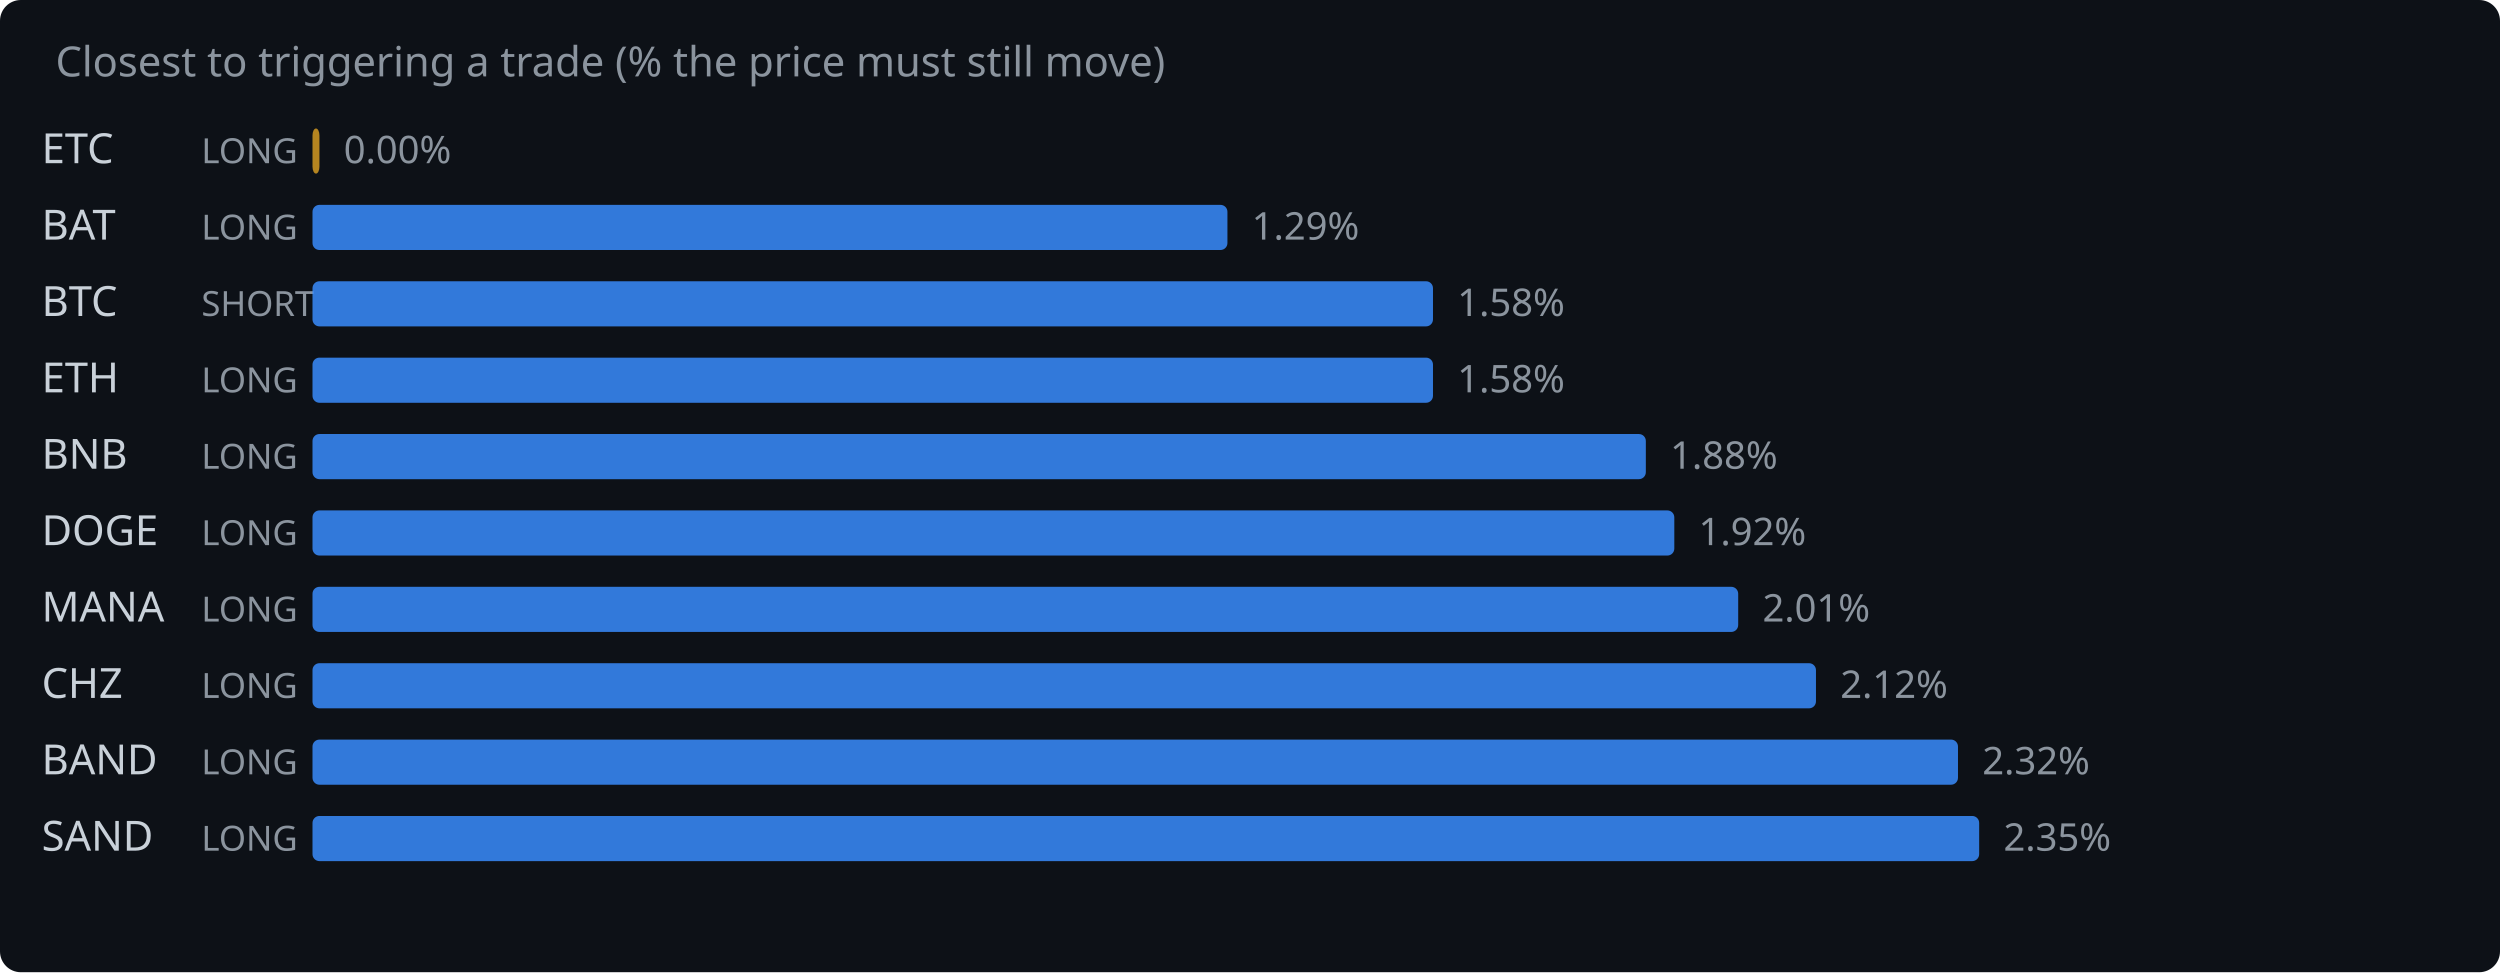
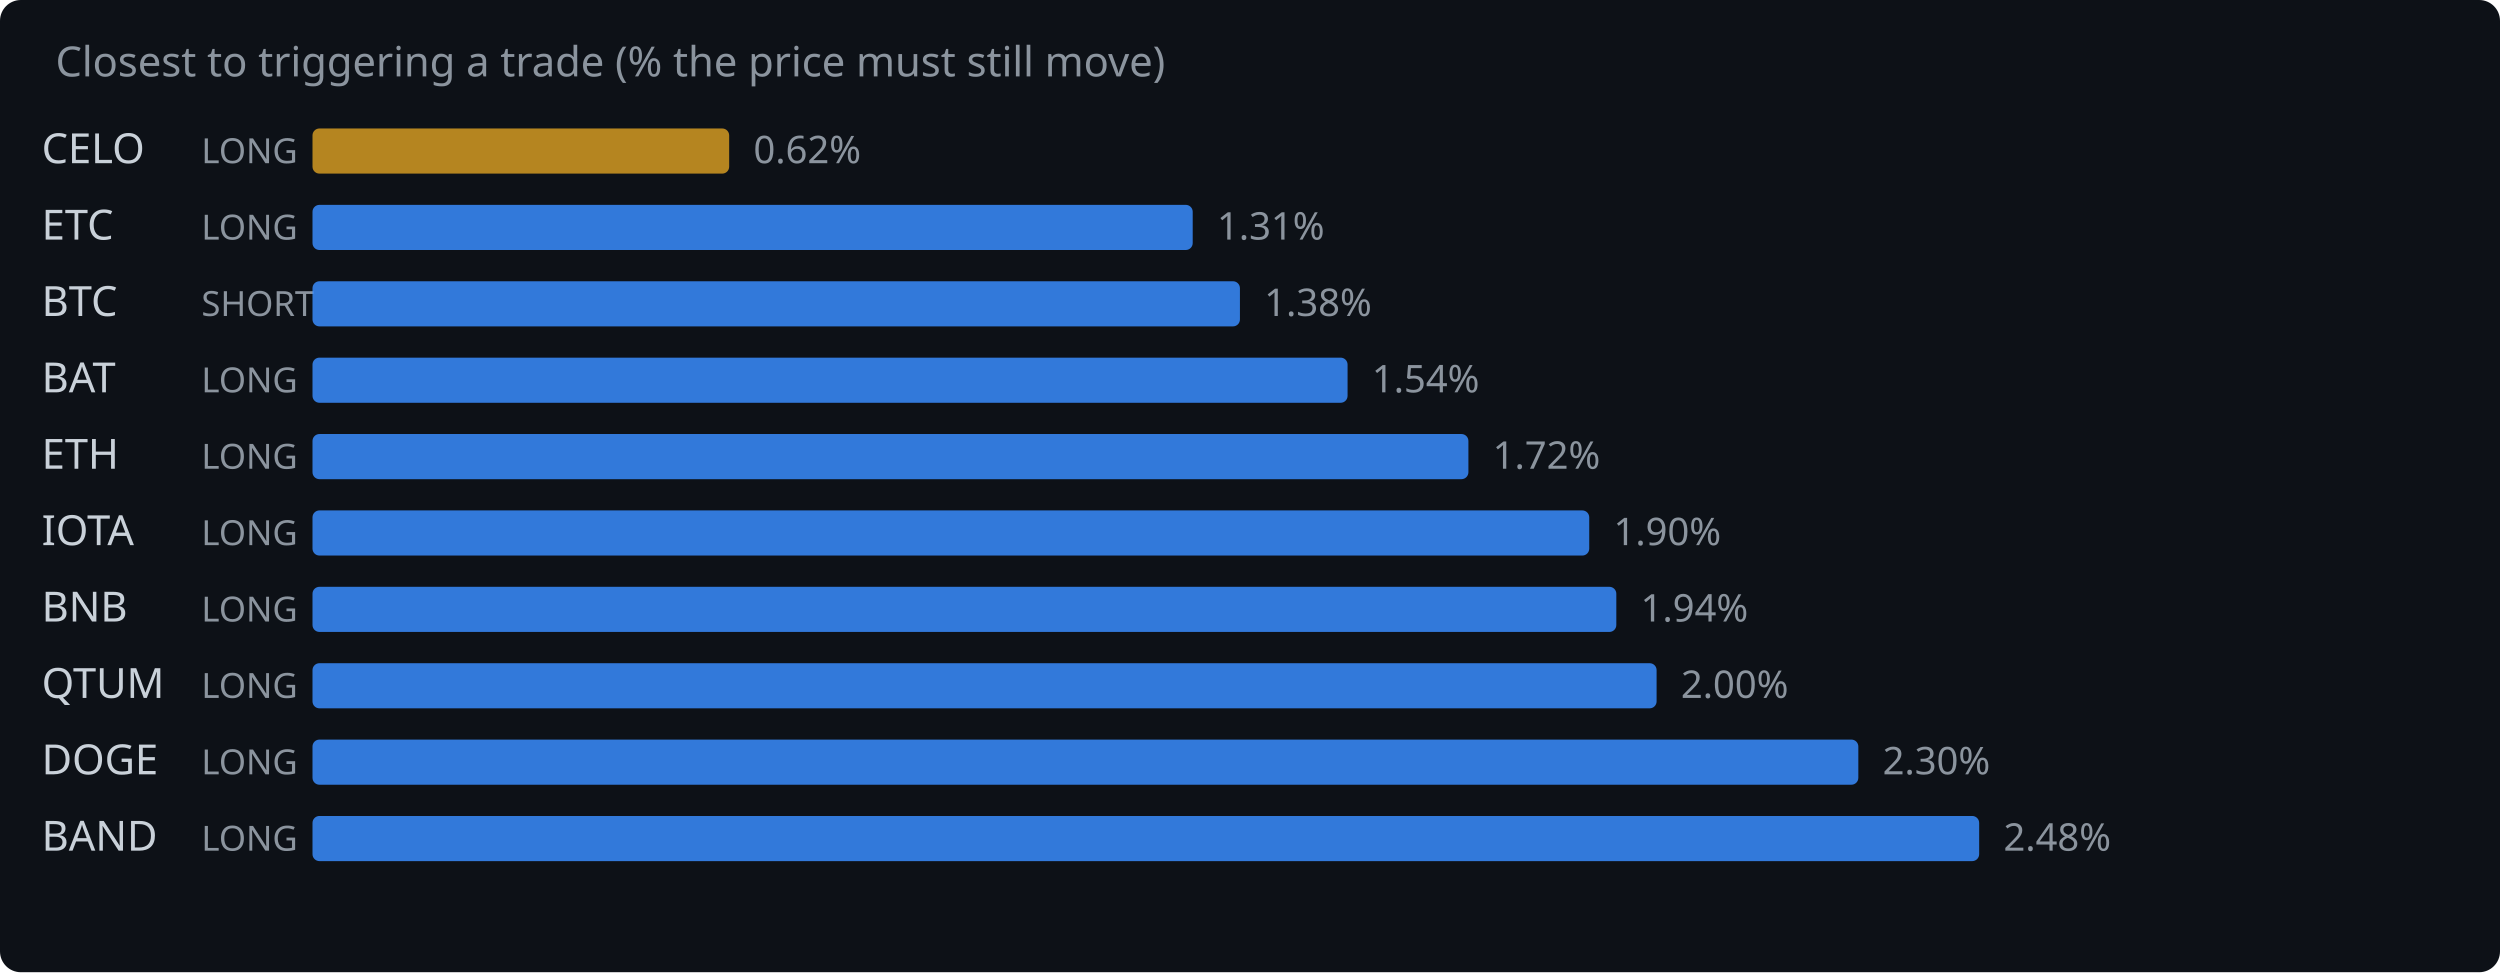
<svg xmlns="http://www.w3.org/2000/svg" width="720" height="280" viewBox="0 0 720 280">
  <rect width="720" height="280" fill="#0d1117" rx="6" />
  <text x="16" y="22" fill="#8b949e" font-family="system-ui,sans-serif" font-size="12">Closest to triggering a trade (% the price must still move)</text>
-   <text x="12" y="47" fill="#c9d1d9" font-family="system-ui,sans-serif" font-size="12">ETC</text>
+   <text x="12" y="47" fill="#c9d1d9" font-family="system-ui,sans-serif" font-size="12">CELO</text>
  <text x="58" y="47" fill="#8b949e" font-family="system-ui,sans-serif" font-size="10">LONG</text>
-   <rect x="90" y="37" width="2.0" height="13" rx="2" fill="#d29922" opacity="0.85" />
-   <text x="99.0" y="47" fill="#8b949e" font-family="system-ui,sans-serif" font-size="11">0.00%</text>
-   <text x="12" y="69" fill="#c9d1d9" font-family="system-ui,sans-serif" font-size="12">BAT</text>
+   <rect x="90" y="37" width="120.0" height="13" rx="2" fill="#d29922" opacity="0.85" />
+   <text x="217.0" y="47" fill="#8b949e" font-family="system-ui,sans-serif" font-size="11">0.62%</text>
+   <text x="12" y="69" fill="#c9d1d9" font-family="system-ui,sans-serif" font-size="12">ETC</text>
  <text x="58" y="69" fill="#8b949e" font-family="system-ui,sans-serif" font-size="10">LONG</text>
-   <rect x="90" y="59" width="263.5" height="13" rx="2" fill="#388bfd" opacity="0.85" />
-   <text x="360.5" y="69" fill="#8b949e" font-family="system-ui,sans-serif" font-size="11">1.29%</text>
+   <rect x="90" y="59" width="253.5" height="13" rx="2" fill="#388bfd" opacity="0.85" />
+   <text x="350.5" y="69" fill="#8b949e" font-family="system-ui,sans-serif" font-size="11">1.31%</text>
  <text x="12" y="91" fill="#c9d1d9" font-family="system-ui,sans-serif" font-size="12">BTC</text>
  <text x="58" y="91" fill="#8b949e" font-family="system-ui,sans-serif" font-size="10">SHORT</text>
-   <rect x="90" y="81" width="322.7" height="13" rx="2" fill="#388bfd" opacity="0.85" />
-   <text x="419.7" y="91" fill="#8b949e" font-family="system-ui,sans-serif" font-size="11">1.58%</text>
-   <text x="12" y="113" fill="#c9d1d9" font-family="system-ui,sans-serif" font-size="12">ETH</text>
+   <rect x="90" y="81" width="267.1" height="13" rx="2" fill="#388bfd" opacity="0.85" />
+   <text x="364.1" y="91" fill="#8b949e" font-family="system-ui,sans-serif" font-size="11">1.38%</text>
+   <text x="12" y="113" fill="#c9d1d9" font-family="system-ui,sans-serif" font-size="12">BAT</text>
  <text x="58" y="113" fill="#8b949e" font-family="system-ui,sans-serif" font-size="10">LONG</text>
-   <rect x="90" y="103" width="322.7" height="13" rx="2" fill="#388bfd" opacity="0.85" />
-   <text x="419.7" y="113" fill="#8b949e" font-family="system-ui,sans-serif" font-size="11">1.58%</text>
-   <text x="12" y="135" fill="#c9d1d9" font-family="system-ui,sans-serif" font-size="12">BNB</text>
+   <rect x="90" y="103" width="298.1" height="13" rx="2" fill="#388bfd" opacity="0.85" />
+   <text x="395.1" y="113" fill="#8b949e" font-family="system-ui,sans-serif" font-size="11">1.54%</text>
+   <text x="12" y="135" fill="#c9d1d9" font-family="system-ui,sans-serif" font-size="12">ETH</text>
  <text x="58" y="135" fill="#8b949e" font-family="system-ui,sans-serif" font-size="10">LONG</text>
-   <rect x="90" y="125" width="384.0" height="13" rx="2" fill="#388bfd" opacity="0.85" />
-   <text x="481.0" y="135" fill="#8b949e" font-family="system-ui,sans-serif" font-size="11">1.88%</text>
-   <text x="12" y="157" fill="#c9d1d9" font-family="system-ui,sans-serif" font-size="12">DOGE</text>
+   <rect x="90" y="125" width="332.9" height="13" rx="2" fill="#388bfd" opacity="0.85" />
+   <text x="429.9" y="135" fill="#8b949e" font-family="system-ui,sans-serif" font-size="11">1.72%</text>
+   <text x="12" y="157" fill="#c9d1d9" font-family="system-ui,sans-serif" font-size="12">IOTA</text>
  <text x="58" y="157" fill="#8b949e" font-family="system-ui,sans-serif" font-size="10">LONG</text>
-   <rect x="90" y="147" width="392.2" height="13" rx="2" fill="#388bfd" opacity="0.85" />
-   <text x="489.2" y="157" fill="#8b949e" font-family="system-ui,sans-serif" font-size="11">1.92%</text>
-   <text x="12" y="179" fill="#c9d1d9" font-family="system-ui,sans-serif" font-size="12">MANA</text>
+   <rect x="90" y="147" width="367.7" height="13" rx="2" fill="#388bfd" opacity="0.85" />
+   <text x="464.7" y="157" fill="#8b949e" font-family="system-ui,sans-serif" font-size="11">1.90%</text>
+   <text x="12" y="179" fill="#c9d1d9" font-family="system-ui,sans-serif" font-size="12">BNB</text>
  <text x="58" y="179" fill="#8b949e" font-family="system-ui,sans-serif" font-size="10">LONG</text>
-   <rect x="90" y="169" width="410.6" height="13" rx="2" fill="#388bfd" opacity="0.85" />
-   <text x="507.6" y="179" fill="#8b949e" font-family="system-ui,sans-serif" font-size="11">2.01%</text>
-   <text x="12" y="201" fill="#c9d1d9" font-family="system-ui,sans-serif" font-size="12">CHZ</text>
+   <rect x="90" y="169" width="375.5" height="13" rx="2" fill="#388bfd" opacity="0.85" />
+   <text x="472.5" y="179" fill="#8b949e" font-family="system-ui,sans-serif" font-size="11">1.94%</text>
+   <text x="12" y="201" fill="#c9d1d9" font-family="system-ui,sans-serif" font-size="12">QTUM</text>
  <text x="58" y="201" fill="#8b949e" font-family="system-ui,sans-serif" font-size="10">LONG</text>
-   <rect x="90" y="191" width="433.0" height="13" rx="2" fill="#388bfd" opacity="0.85" />
-   <text x="530.0" y="201" fill="#8b949e" font-family="system-ui,sans-serif" font-size="11">2.12%</text>
-   <text x="12" y="223" fill="#c9d1d9" font-family="system-ui,sans-serif" font-size="12">BAND</text>
+   <rect x="90" y="191" width="387.1" height="13" rx="2" fill="#388bfd" opacity="0.85" />
+   <text x="484.1" y="201" fill="#8b949e" font-family="system-ui,sans-serif" font-size="11">2.00%</text>
+   <text x="12" y="223" fill="#c9d1d9" font-family="system-ui,sans-serif" font-size="12">DOGE</text>
  <text x="58" y="223" fill="#8b949e" font-family="system-ui,sans-serif" font-size="10">LONG</text>
-   <rect x="90" y="213" width="473.9" height="13" rx="2" fill="#388bfd" opacity="0.85" />
-   <text x="570.9" y="223" fill="#8b949e" font-family="system-ui,sans-serif" font-size="11">2.32%</text>
-   <text x="12" y="245" fill="#c9d1d9" font-family="system-ui,sans-serif" font-size="12">SAND</text>
+   <rect x="90" y="213" width="445.2" height="13" rx="2" fill="#388bfd" opacity="0.85" />
+   <text x="542.2" y="223" fill="#8b949e" font-family="system-ui,sans-serif" font-size="11">2.30%</text>
+   <text x="12" y="245" fill="#c9d1d9" font-family="system-ui,sans-serif" font-size="12">BAND</text>
  <text x="58" y="245" fill="#8b949e" font-family="system-ui,sans-serif" font-size="10">LONG</text>
  <rect x="90" y="235" width="480.0" height="13" rx="2" fill="#388bfd" opacity="0.85" />
-   <text x="577.0" y="245" fill="#8b949e" font-family="system-ui,sans-serif" font-size="11">2.35%</text>
+   <text x="577.0" y="245" fill="#8b949e" font-family="system-ui,sans-serif" font-size="11">2.48%</text>
</svg>
